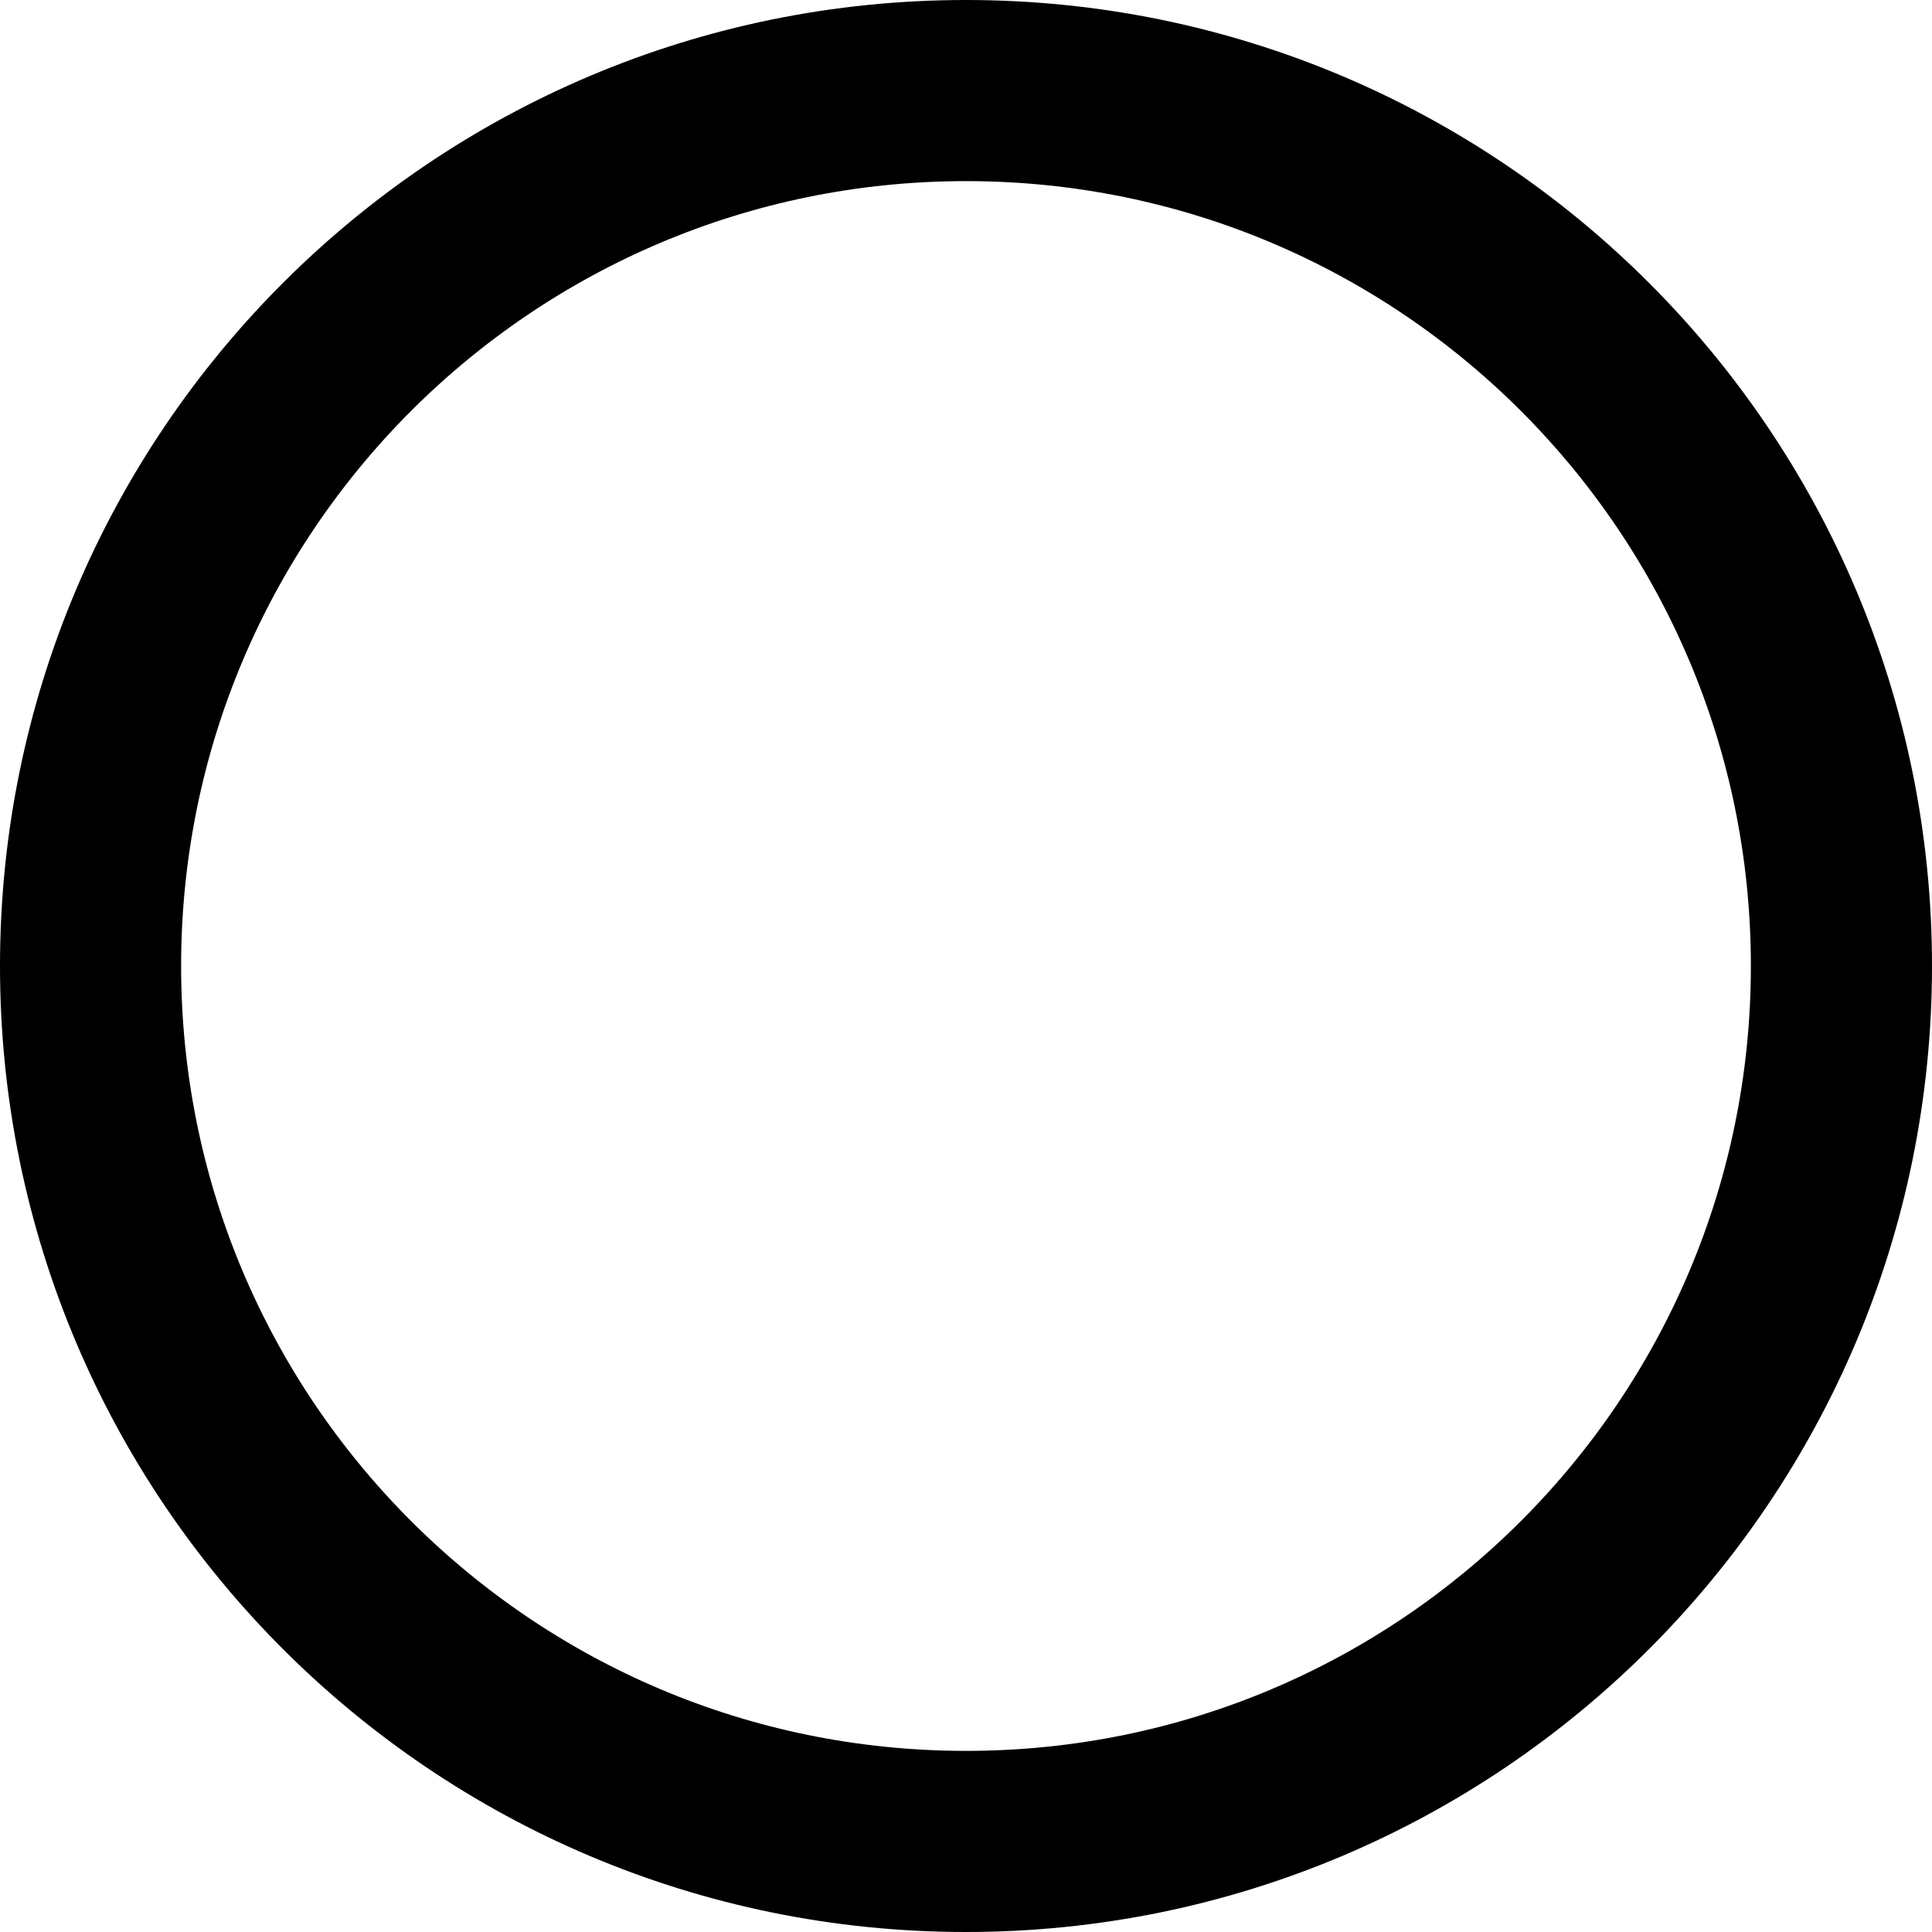
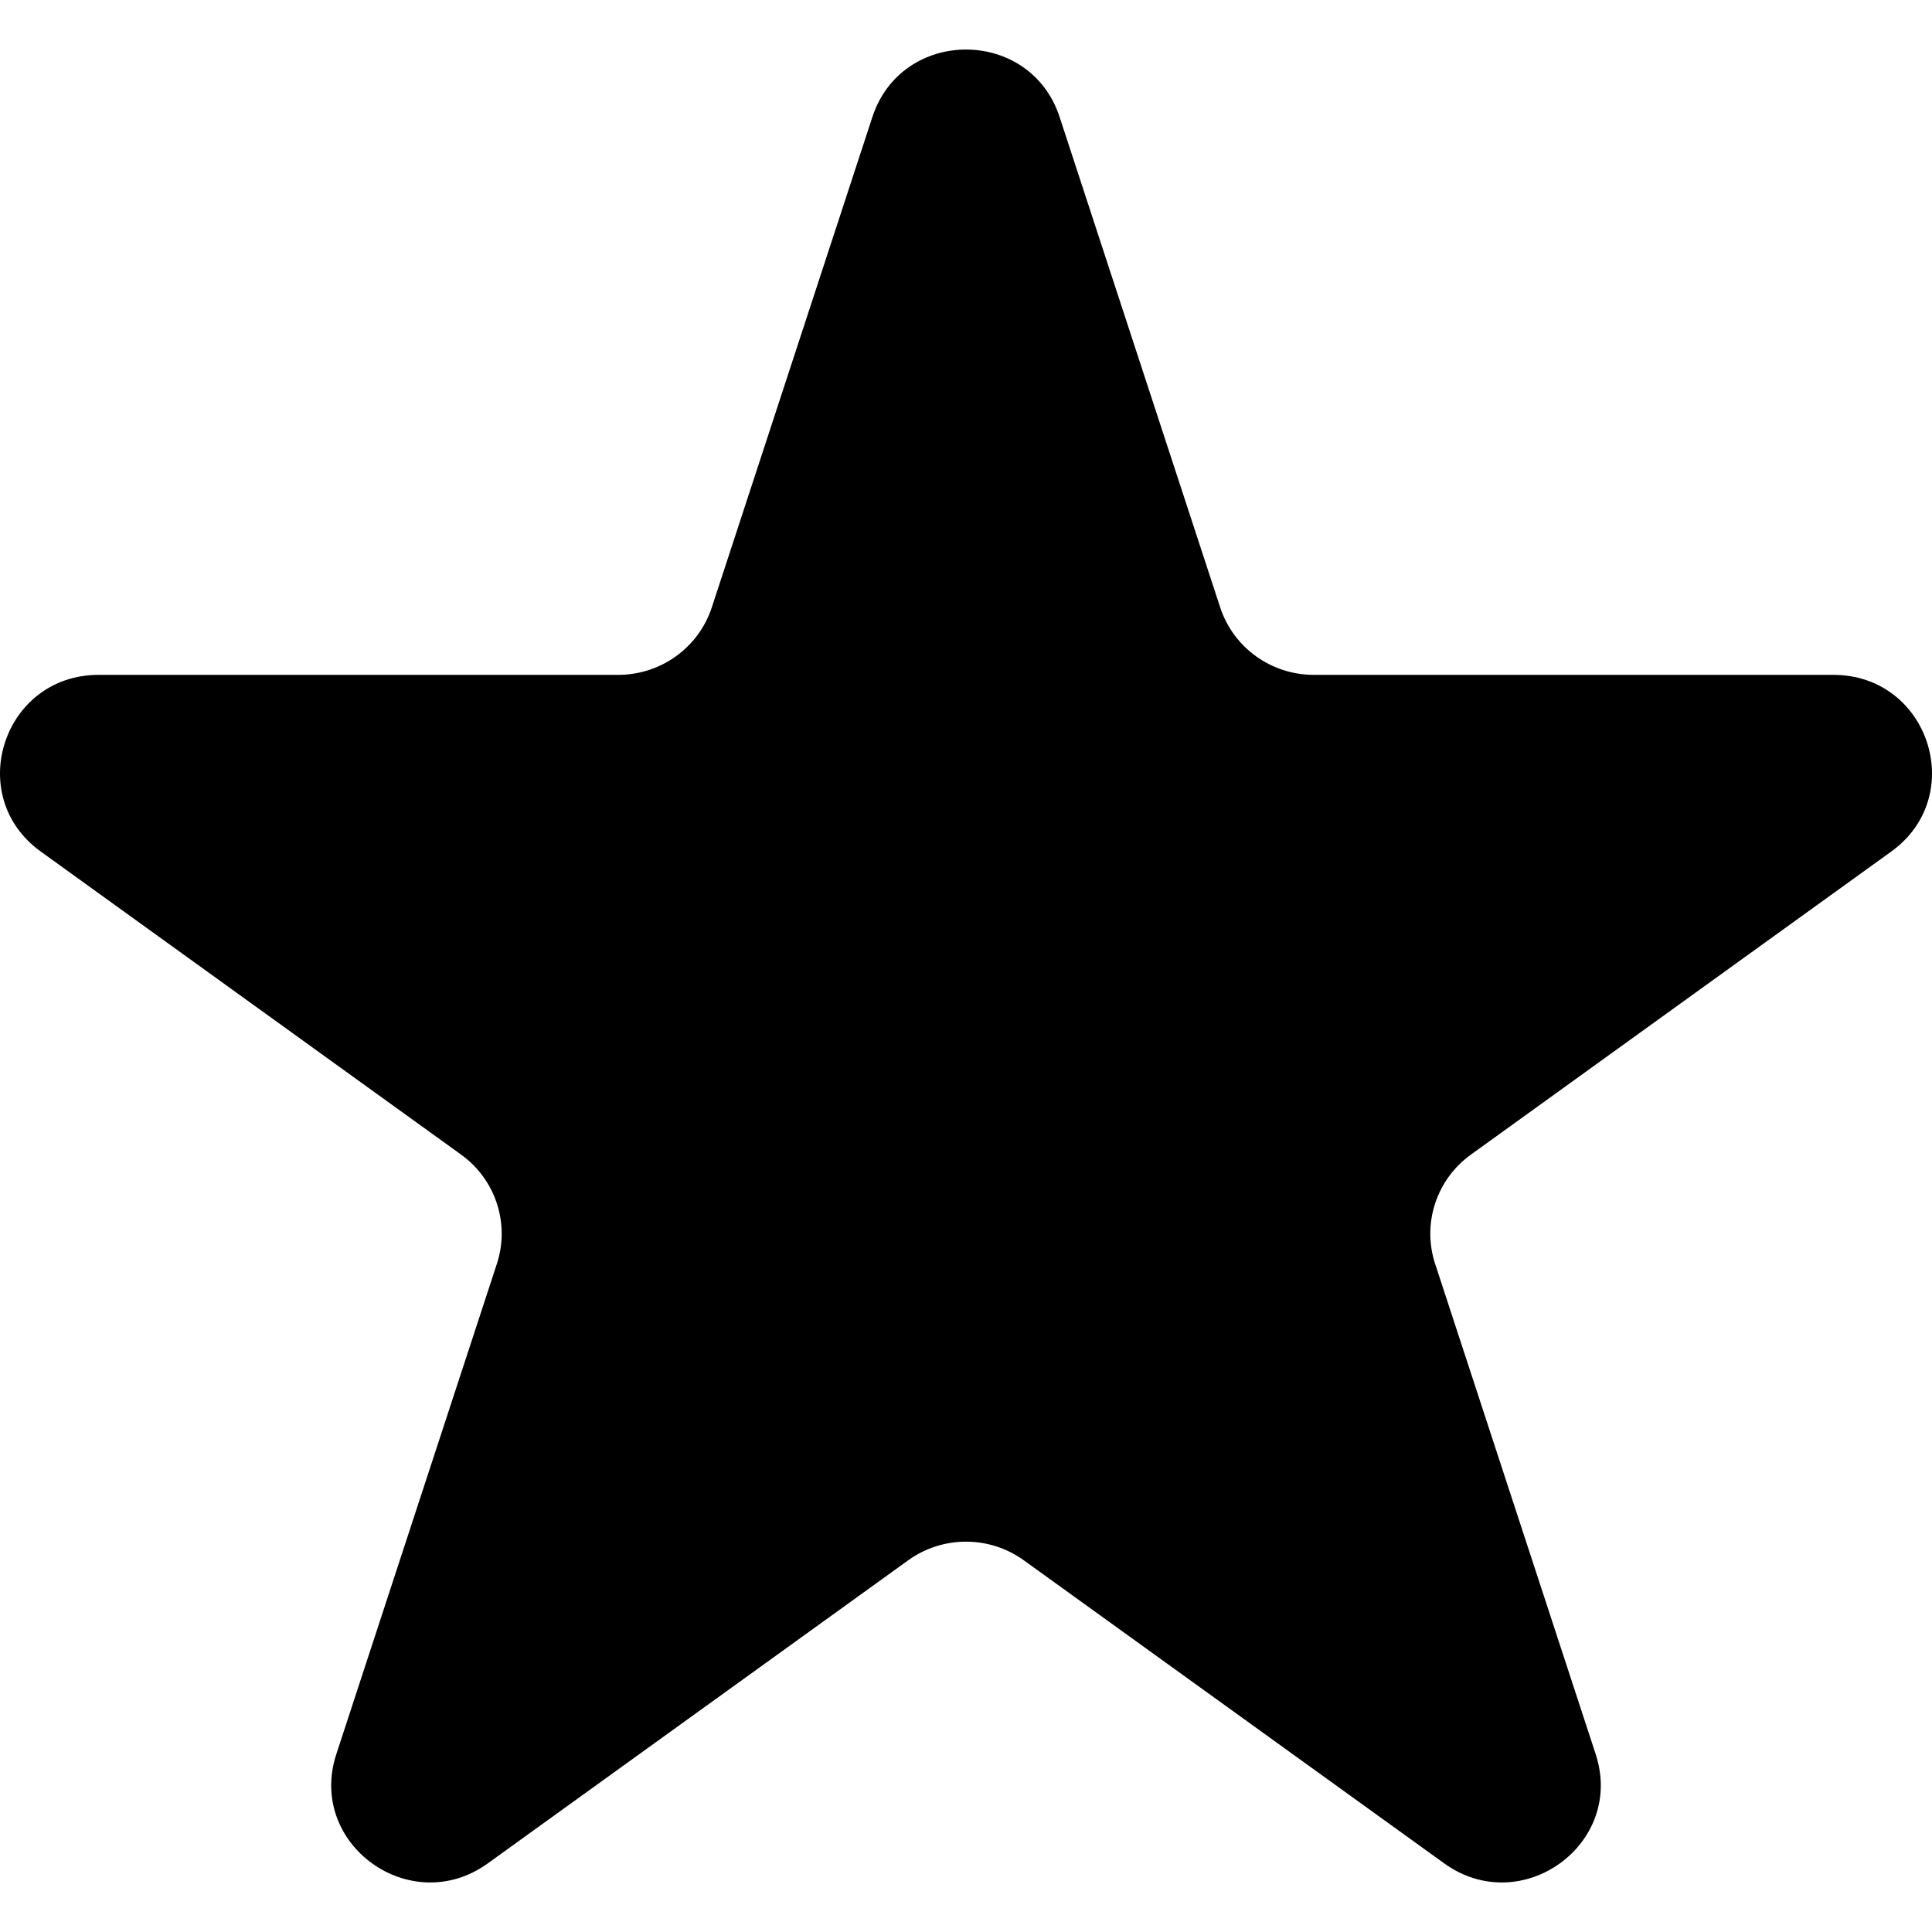
- <svg xmlns="http://www.w3.org/2000/svg" width="32" height="32" viewBox="0 0 32 32">
-   <circle cx="16" cy="16" r="14.5" stroke="currentColor" stroke-width="3" fill="none" />
+ <svg xmlns="http://www.w3.org/2000/svg" width="78" height="78" viewBox="0 0 78 78" fill="black">
+   <path d="M35.22 4.725C36.41 1.092 41.59 1.092 42.78 4.725L49.262 24.521C49.794 26.146 51.32 27.246 53.042 27.246H74.018C77.868 27.246 79.469 32.135 76.354 34.38L59.384 46.615C57.991 47.619 57.408 49.399 57.94 51.024L64.422 70.82C65.612 74.453 61.421 77.475 58.306 75.229L41.336 62.995C39.943 61.99 38.057 61.99 36.664 62.995L19.694 75.229C16.579 77.475 12.388 74.453 13.578 70.82L20.06 51.024C20.592 49.399 20.009 47.619 18.616 46.615L1.646 34.38C-1.469 32.135 0.132 27.246 3.982 27.246H24.958C26.68 27.246 28.206 26.146 28.738 24.521L35.22 4.725Z" />
</svg>
